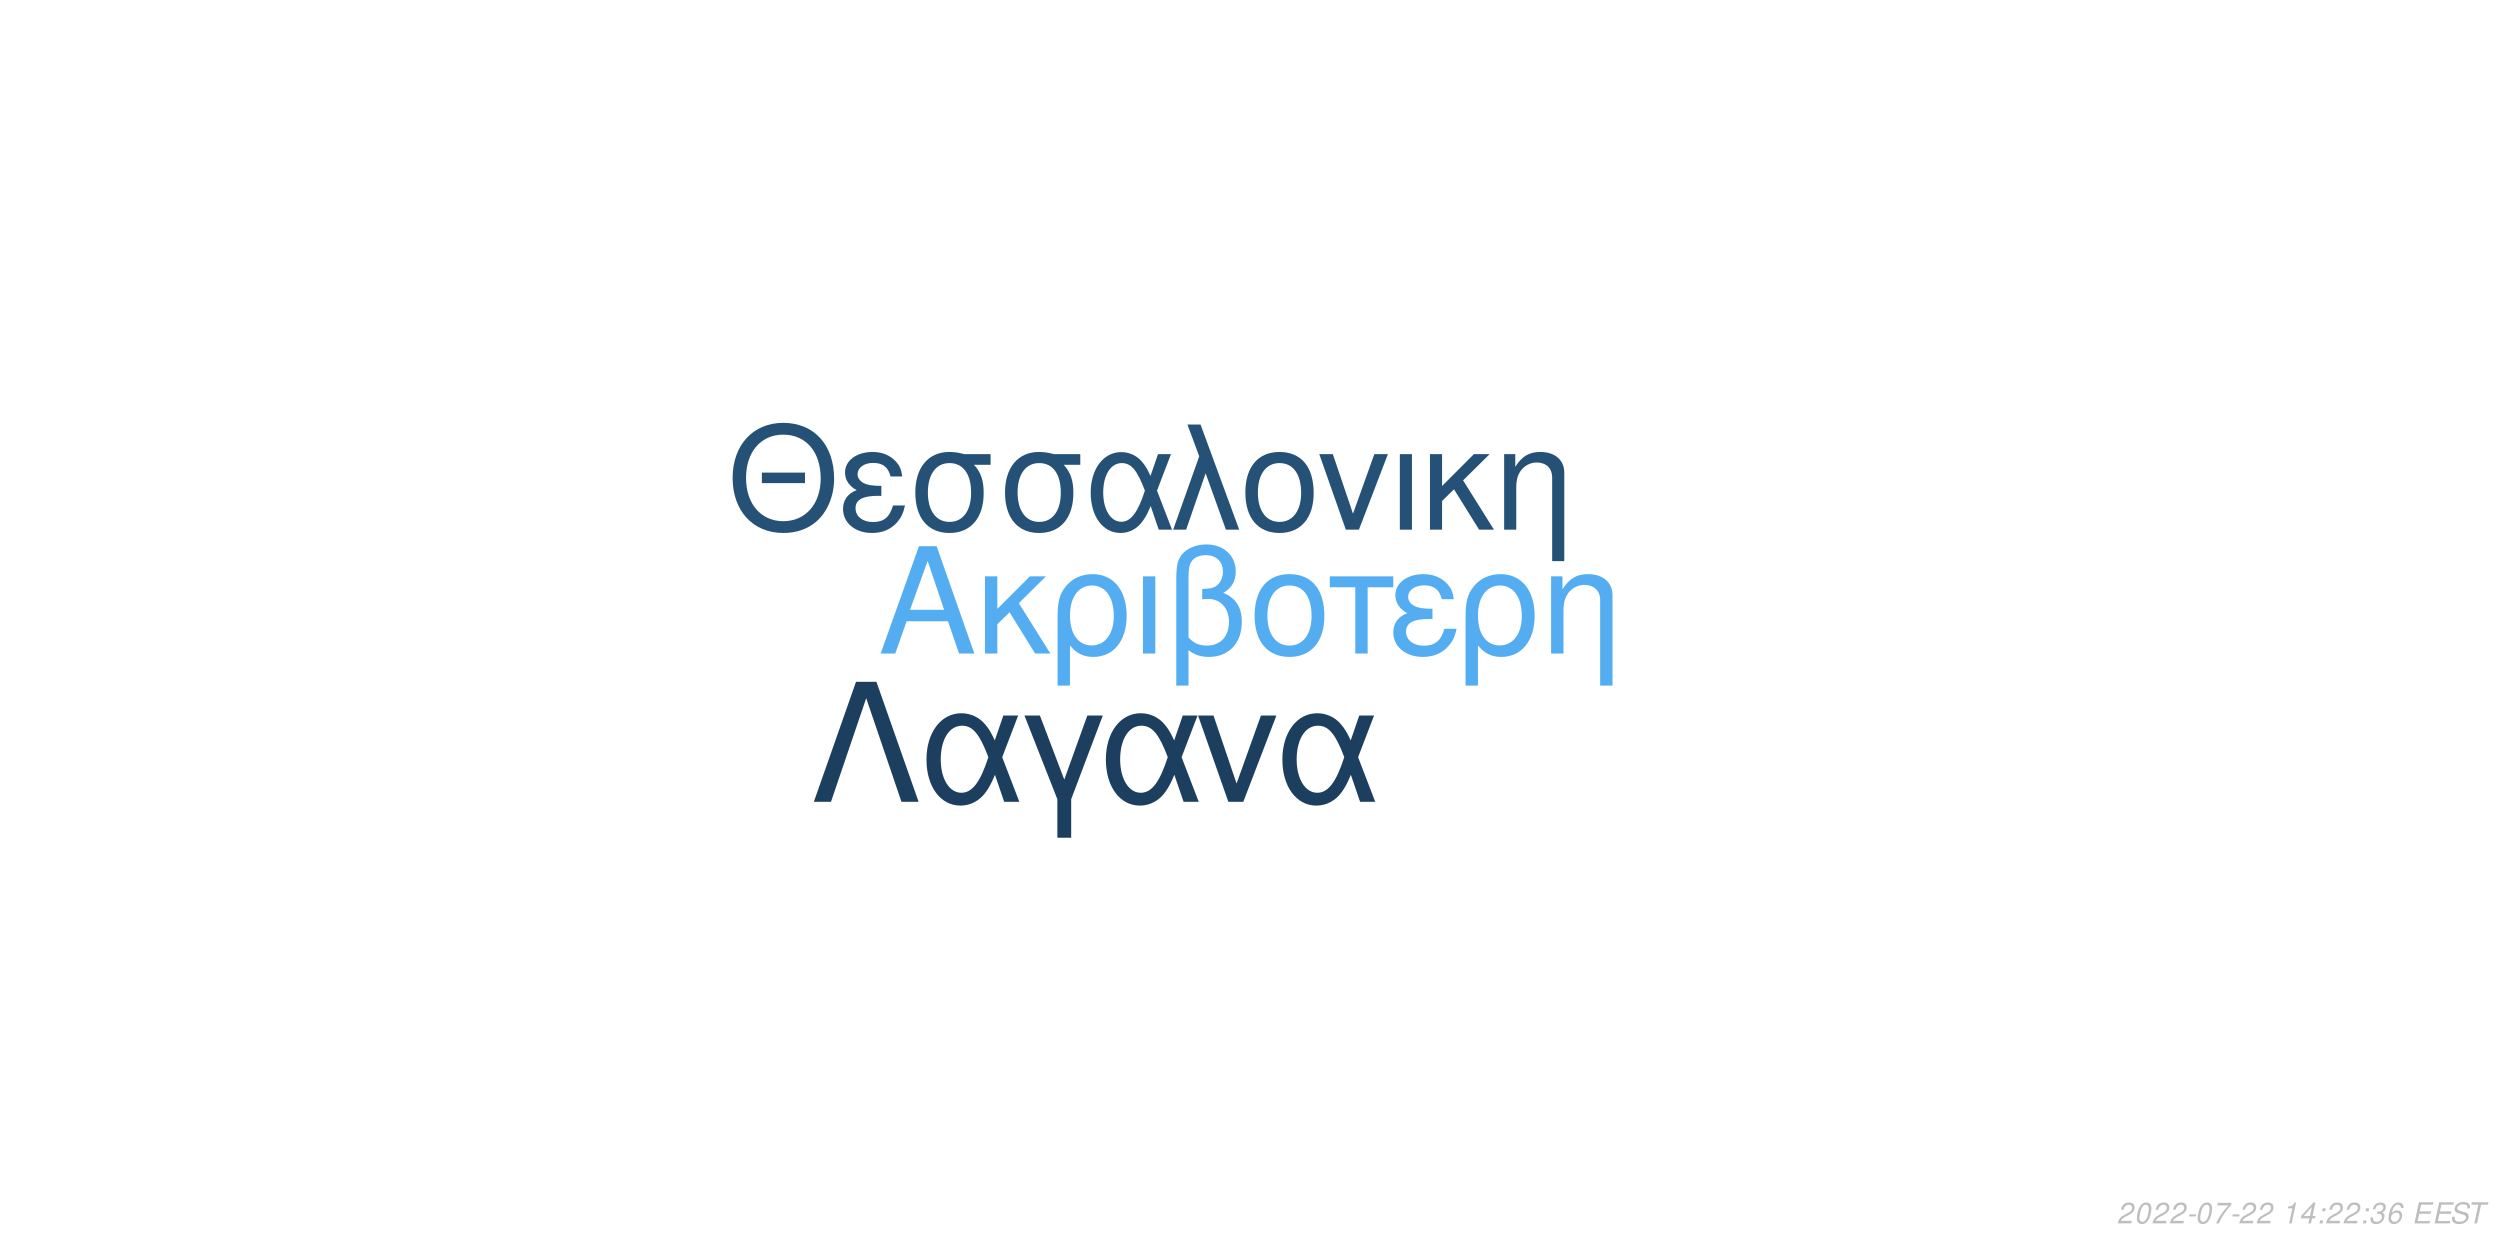
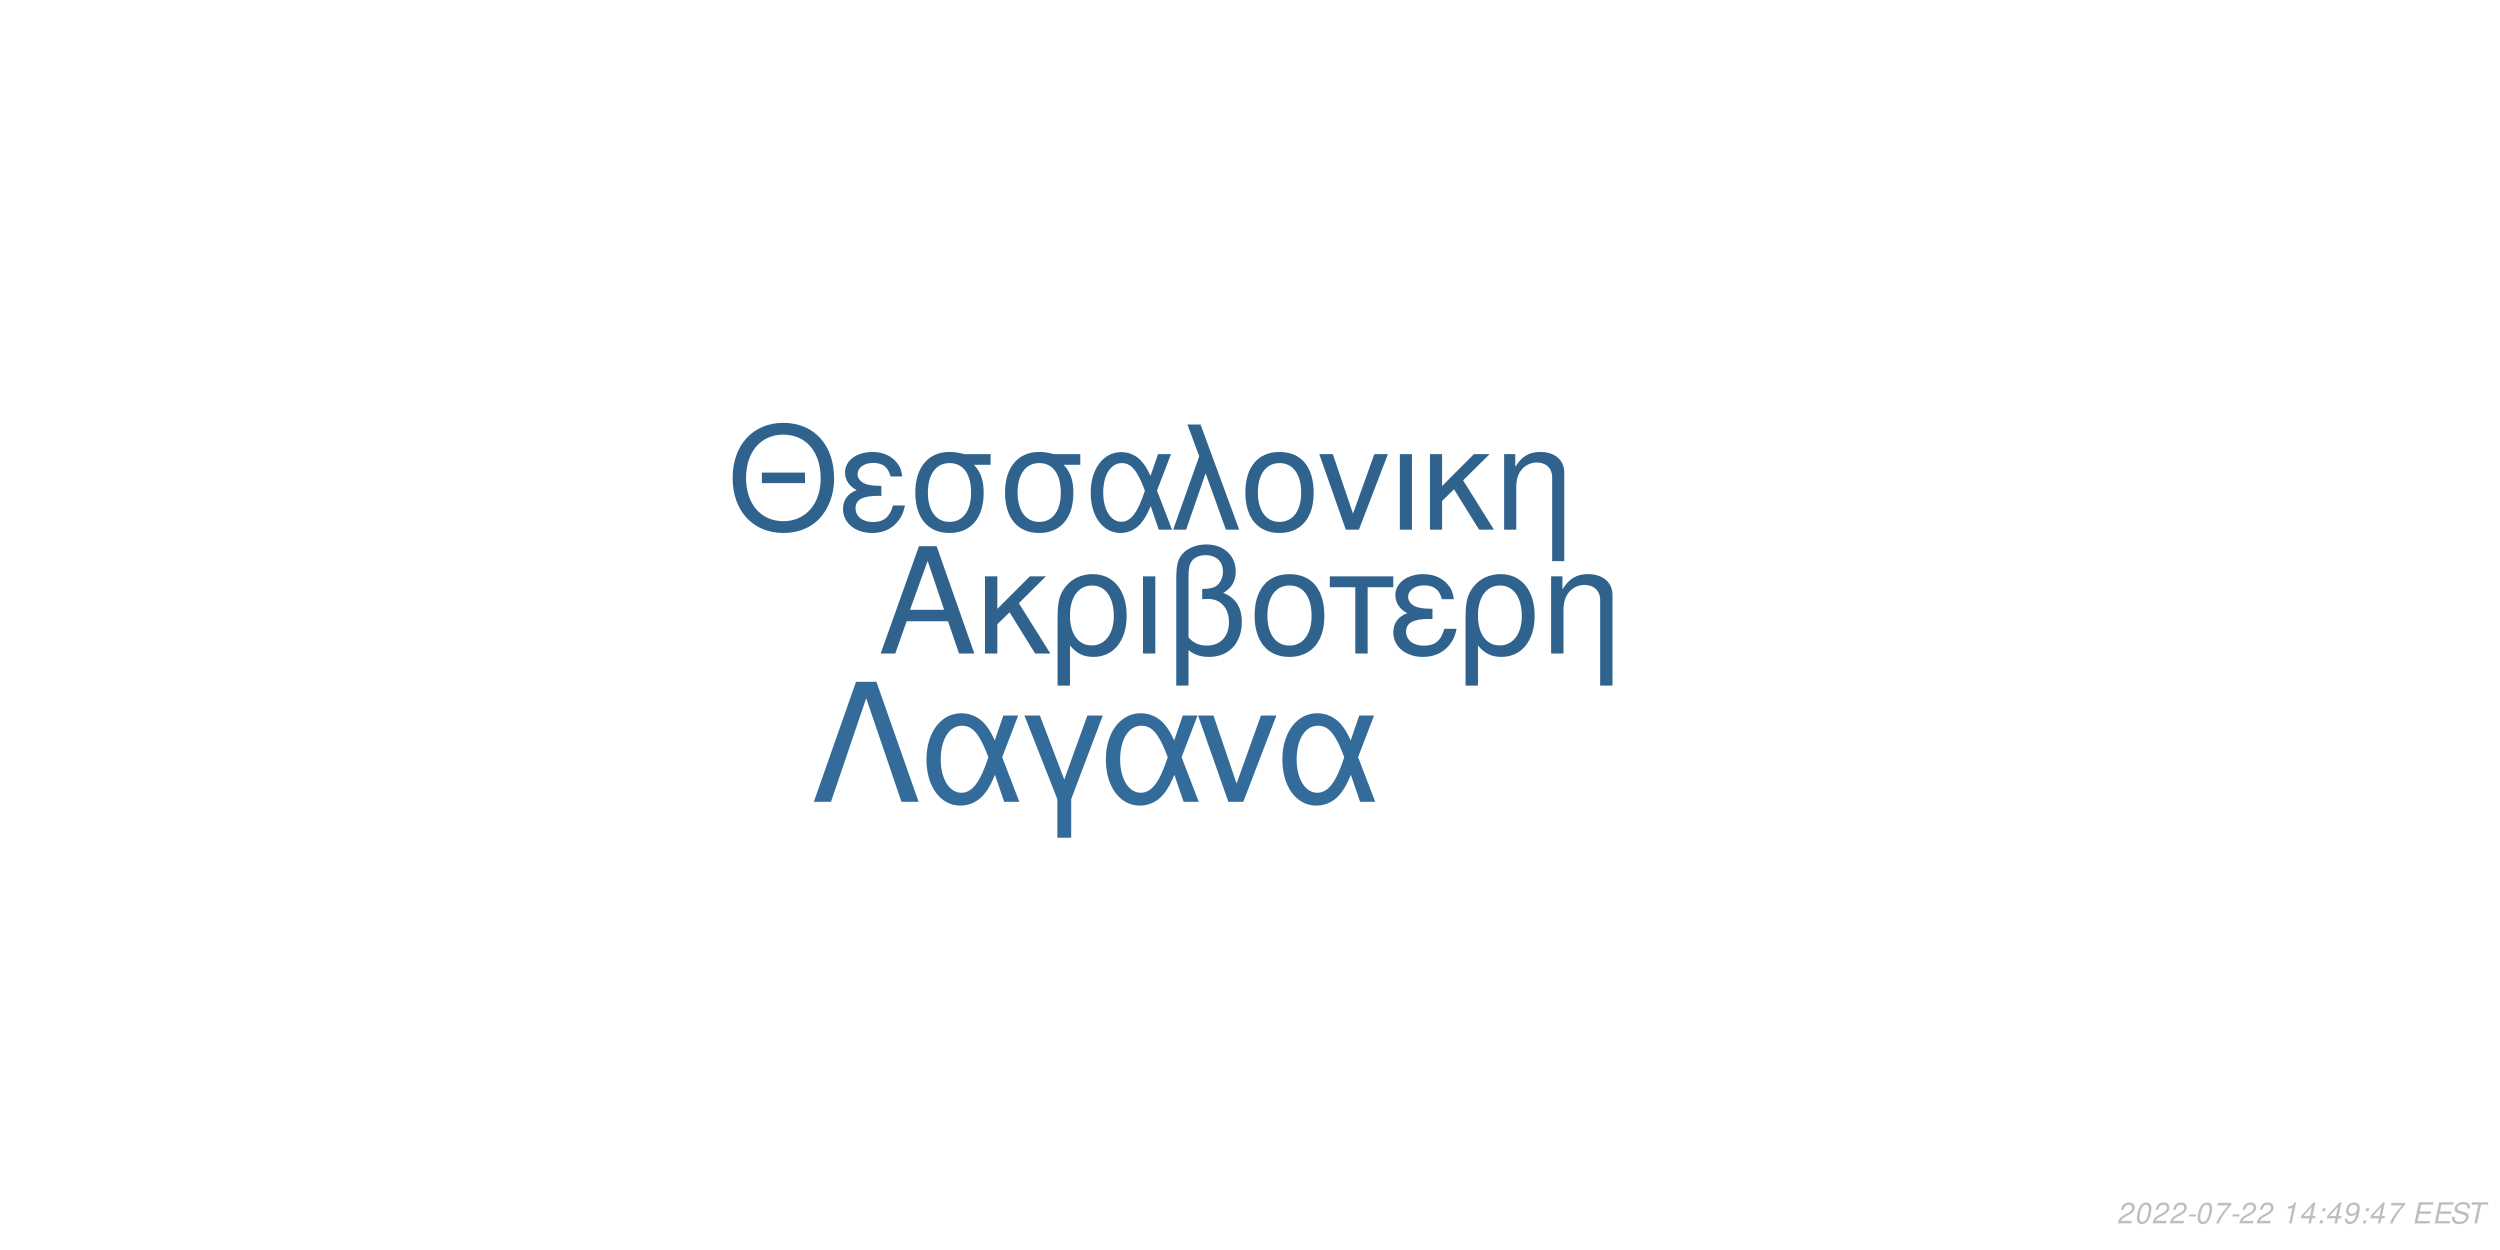
<svg xmlns="http://www.w3.org/2000/svg" xmlns:xlink="http://www.w3.org/1999/xlink" width="864pt" height="432pt" viewBox="0 0 864 432" version="1.1">
  <defs>
    <g>
      <symbol overflow="visible" id="glyph0-0">
        <path style="stroke:none;" d="" />
      </symbol>
      <symbol overflow="visible" id="glyph0-1">
        <path style="stroke:none;" d="M 24.125 -11.141 L 27.938 0 L 33.234 0 L 20.203 -37.094 L 14.094 -37.094 L 0.859 0 L 5.906 0 L 9.828 -11.141 Z M 22.797 -15.109 L 11 -15.109 L 17.094 -32.016 Z M 22.797 -15.109 " />
      </symbol>
      <symbol overflow="visible" id="glyph0-2">
        <path style="stroke:none;" d="M 7.172 -15.422 L 7.172 -26.672 L 2.906 -26.672 L 2.906 0 L 7.172 0 L 7.172 -10.125 L 11.406 -14.25 L 20.25 0 L 25.5 0 L 14.609 -17.406 L 23.969 -26.672 L 18.422 -26.672 Z M 7.172 -15.422 " />
      </symbol>
      <symbol overflow="visible" id="glyph0-3">
        <path style="stroke:none;" d="M 3 11.094 L 7.281 11.094 L 7.281 -2.797 C 9.516 -0.047 11.953 1.172 15.375 1.172 C 22.344 1.172 26.875 -4.422 26.875 -13.031 C 26.875 -21.891 22.297 -27.438 15.062 -27.438 C 11.297 -27.438 7.984 -25.906 5.797 -23.156 C 3.672 -20.516 3 -17.969 3 -12.359 Z M 14.906 -23.516 C 19.547 -23.516 22.438 -19.438 22.438 -12.922 C 22.438 -6.812 19.391 -2.797 14.812 -2.797 C 10.172 -2.797 7.281 -6.766 7.281 -13.125 C 7.281 -19.484 10.234 -23.516 14.906 -23.516 Z M 14.906 -23.516 " />
      </symbol>
      <symbol overflow="visible" id="glyph0-4">
        <path style="stroke:none;" d="M 3.516 0 L 7.781 0 L 7.781 -26.672 L 3.516 -26.672 Z M 3.516 0 " />
      </symbol>
      <symbol overflow="visible" id="glyph0-5">
        <path style="stroke:none;" d="M 4.016 11.094 L 8.25 11.094 L 8.25 -1.172 C 10.172 0.406 12.422 1.172 15.312 1.172 C 22.188 1.172 26.672 -3.609 26.672 -10.891 C 26.672 -15.984 24.578 -19.234 20.25 -20.969 C 23.109 -22.547 24.578 -25.031 24.578 -28.344 C 24.578 -33.844 20.406 -37.703 14.453 -37.703 C 10.938 -37.703 7.734 -36.391 6 -34.25 C 4.484 -32.422 4.016 -30.328 4.016 -25.391 Z M 8.25 -25.656 C 8.25 -29.359 8.5 -30.844 9.469 -32.062 C 10.375 -33.281 12.156 -34 14.094 -34 C 17.812 -34 20.156 -31.812 20.156 -28.297 C 20.156 -25.953 18.984 -23.812 17.297 -23.047 C 16.281 -22.547 15.469 -22.438 12.984 -22.297 L 12.984 -18.781 C 13.734 -18.828 14.344 -18.875 14.969 -18.875 C 19.344 -18.875 22.234 -15.719 22.234 -10.891 C 22.234 -5.906 19.281 -2.75 14.656 -2.75 C 11.953 -2.75 9.922 -3.609 8.25 -5.594 Z M 8.25 -25.656 " />
      </symbol>
      <symbol overflow="visible" id="glyph0-6">
        <path style="stroke:none;" d="M 14.094 -27.438 C 6.562 -27.438 2.094 -22.094 2.094 -13.125 C 2.094 -4.125 6.562 1.172 14.141 1.172 C 21.672 1.172 26.203 -4.172 26.203 -12.922 C 26.203 -22.188 21.828 -27.438 14.094 -27.438 Z M 14.141 -23.516 C 18.938 -23.516 21.781 -19.594 21.781 -12.984 C 21.781 -6.672 18.828 -2.75 14.141 -2.75 C 9.422 -2.75 6.516 -6.672 6.516 -13.125 C 6.516 -19.594 9.422 -23.516 14.141 -23.516 Z M 14.141 -23.516 " />
      </symbol>
      <symbol overflow="visible" id="glyph0-7">
        <path style="stroke:none;" d="M 7.891 0 L 12.156 0 L 12.156 -22.906 L 21.016 -22.906 L 21.016 -26.672 L -0.922 -26.672 L -0.922 -22.906 L 7.891 -22.906 Z M 7.891 0 " />
      </symbol>
      <symbol overflow="visible" id="glyph0-8">
        <path style="stroke:none;" d="M 14.562 -15.469 C 11.344 -15.469 9.562 -15.781 8.297 -16.438 C 6.922 -17.203 6.156 -18.328 6.156 -19.547 C 6.156 -21.891 8.453 -23.562 11.656 -23.562 C 15.062 -23.562 16.953 -22.094 17.812 -18.781 L 21.938 -18.781 C 21.578 -21.266 21.062 -22.5 19.797 -23.922 C 17.812 -26.203 14.906 -27.438 11.453 -27.438 C 5.797 -27.438 1.734 -24.375 1.734 -20.203 C 1.734 -17.609 3.156 -15.375 5.859 -13.938 C 2.797 -12.875 1.016 -10.484 1.016 -7.328 C 1.016 -2.391 5.297 1.172 11.25 1.172 C 14.969 1.172 17.906 -0.109 20.156 -2.641 C 21.578 -4.328 22.297 -5.797 22.906 -8.547 L 18.672 -8.547 C 17.5 -4.422 15.422 -2.703 11.609 -2.703 C 7.938 -2.703 5.438 -4.688 5.438 -7.578 C 5.438 -10.578 7.938 -11.953 13.484 -11.953 C 13.641 -11.953 14.094 -11.953 14.562 -11.906 Z M 14.562 -15.469 " />
      </symbol>
      <symbol overflow="visible" id="glyph0-9">
        <path style="stroke:none;" d="M 3.562 -26.672 L 3.562 0 L 7.844 0 L 7.844 -14.703 C 7.844 -17.906 8.5 -19.891 10.031 -21.531 C 11.406 -22.953 13.188 -23.719 15.062 -23.719 C 18.375 -23.719 20.516 -21.672 20.516 -18.469 L 20.516 11.094 L 24.781 11.094 L 24.781 -20.156 C 24.781 -24.578 21.469 -27.438 16.328 -27.438 C 12.359 -27.438 9.828 -25.906 7.484 -22.188 L 7.484 -26.672 Z M 3.562 -26.672 " />
      </symbol>
      <symbol overflow="visible" id="glyph1-0">
        <path style="stroke:none;" d="" />
      </symbol>
      <symbol overflow="visible" id="glyph1-1">
        <path style="stroke:none;" d="M 26.859 -19.734 L 11.953 -19.734 L 11.953 -16.094 L 26.859 -16.094 Z M 19.328 -36.922 C 8.922 -36.922 1.844 -29.25 1.844 -17.891 C 1.844 -6.484 8.875 1.141 19.391 1.141 C 23.812 1.141 27.703 -0.203 30.641 -2.688 C 34.578 -6.031 36.922 -11.656 36.922 -17.594 C 36.922 -29.297 30 -36.922 19.328 -36.922 Z M 19.328 -32.844 C 27.203 -32.844 32.281 -26.906 32.281 -17.688 C 32.281 -8.922 27.062 -2.938 19.391 -2.938 C 11.609 -2.938 6.484 -8.922 6.484 -17.891 C 6.484 -26.859 11.609 -32.844 19.328 -32.844 Z M 19.328 -32.844 " />
      </symbol>
      <symbol overflow="visible" id="glyph1-2">
        <path style="stroke:none;" d="M 14.25 -15.141 C 11.109 -15.141 9.375 -15.453 8.125 -16.094 C 6.781 -16.844 6.031 -17.938 6.031 -19.141 C 6.031 -21.422 8.266 -23.078 11.406 -23.078 C 14.75 -23.078 16.594 -21.625 17.438 -18.391 L 21.469 -18.391 C 21.125 -20.828 20.625 -22.031 19.391 -23.422 C 17.438 -25.656 14.594 -26.859 11.219 -26.859 C 5.688 -26.859 1.688 -23.875 1.688 -19.781 C 1.688 -17.234 3.094 -15.047 5.734 -13.656 C 2.734 -12.609 1 -10.266 1 -7.172 C 1 -2.344 5.188 1.141 11.016 1.141 C 14.656 1.141 17.547 -0.094 19.734 -2.594 C 21.125 -4.234 21.828 -5.688 22.422 -8.375 L 18.281 -8.375 C 17.141 -4.328 15.094 -2.641 11.359 -2.641 C 7.766 -2.641 5.328 -4.578 5.328 -7.422 C 5.328 -10.359 7.766 -11.703 13.203 -11.703 C 13.359 -11.703 13.797 -11.703 14.25 -11.656 Z M 14.25 -15.141 " />
      </symbol>
      <symbol overflow="visible" id="glyph1-3">
        <path style="stroke:none;" d="M 29 -26.109 L 19.938 -26.109 C 17.594 -26.703 16.438 -26.859 14.703 -26.859 C 7.469 -26.859 2.984 -21.469 2.984 -12.859 C 2.984 -4.031 7.375 1.141 14.797 1.141 C 22.172 1.141 26.609 -4.078 26.609 -12.656 C 26.609 -17.047 25.656 -19.828 23.266 -22.422 L 29 -22.422 Z M 14.797 -23.016 C 19.531 -23.016 22.266 -19.234 22.266 -12.75 C 22.266 -6.531 19.438 -2.688 14.797 -2.688 C 10.172 -2.688 7.328 -6.531 7.328 -12.859 C 7.328 -19.188 10.172 -23.016 14.797 -23.016 Z M 14.797 -23.016 " />
      </symbol>
      <symbol overflow="visible" id="glyph1-4">
        <path style="stroke:none;" d="M 29.344 -26.109 L 24.859 -26.109 L 22.266 -18.578 C 21.125 -21.031 20.484 -22.125 19.328 -23.469 C 17.547 -25.609 14.906 -26.812 12.156 -26.812 C 5.984 -26.812 1.594 -20.984 1.594 -12.812 C 1.594 -4.578 5.828 1.141 11.906 1.141 C 14.953 1.141 17.734 -0.344 19.625 -3.047 C 20.672 -4.531 21.281 -5.688 22.328 -8.172 L 25.109 0 L 29.703 0 L 24.516 -13.5 Z M 20.328 -13.5 C 17.891 -5.922 15.453 -2.734 12.156 -2.734 C 8.516 -2.734 5.922 -6.922 5.922 -12.812 C 5.922 -18.938 8.516 -23.016 12.359 -23.016 C 15.594 -23.016 17.688 -20.531 20.328 -13.5 Z M 20.328 -13.5 " />
      </symbol>
      <symbol overflow="visible" id="glyph1-5">
        <path style="stroke:none;" d="M 1.094 0 L 5.578 0 L 12.312 -19.484 L 19.328 0 L 23.922 0 L 10.562 -36.328 L 6.031 -36.328 L 10.109 -25.359 Z M 1.094 0 " />
      </symbol>
      <symbol overflow="visible" id="glyph1-6">
        <path style="stroke:none;" d="M 13.797 -26.859 C 6.422 -26.859 2.047 -21.625 2.047 -12.859 C 2.047 -4.031 6.422 1.141 13.859 1.141 C 21.234 1.141 25.656 -4.078 25.656 -12.656 C 25.656 -21.719 21.375 -26.859 13.797 -26.859 Z M 13.859 -23.016 C 18.531 -23.016 21.328 -19.188 21.328 -12.703 C 21.328 -6.531 18.438 -2.688 13.859 -2.688 C 9.219 -2.688 6.375 -6.531 6.375 -12.859 C 6.375 -19.188 9.219 -23.016 13.859 -23.016 Z M 13.859 -23.016 " />
      </symbol>
      <symbol overflow="visible" id="glyph1-7">
        <path style="stroke:none;" d="M 14.297 0 L 24.312 -26.109 L 19.625 -26.109 L 12.25 -5.531 L 5.281 -26.109 L 0.594 -26.109 L 9.766 0 Z M 14.297 0 " />
      </symbol>
      <symbol overflow="visible" id="glyph1-8">
        <path style="stroke:none;" d="M 3.438 0 L 7.625 0 L 7.625 -26.109 L 3.438 -26.109 Z M 3.438 0 " />
      </symbol>
      <symbol overflow="visible" id="glyph1-9">
        <path style="stroke:none;" d="M 7.031 -15.094 L 7.031 -26.109 L 2.844 -26.109 L 2.844 0 L 7.031 0 L 7.031 -9.922 L 11.156 -13.953 L 19.828 0 L 24.969 0 L 14.297 -17.047 L 23.469 -26.109 L 18.031 -26.109 Z M 7.031 -15.094 " />
      </symbol>
      <symbol overflow="visible" id="glyph1-10">
        <path style="stroke:none;" d="M 3.484 -26.109 L 3.484 0 L 7.672 0 L 7.672 -14.406 C 7.672 -17.547 8.328 -19.484 9.812 -21.078 C 11.156 -22.469 12.906 -23.219 14.75 -23.219 C 17.984 -23.219 20.078 -21.234 20.078 -18.094 L 20.078 10.859 L 24.266 10.859 L 24.266 -19.734 C 24.266 -24.062 21.031 -26.859 16 -26.859 C 12.109 -26.859 9.609 -25.359 7.328 -21.719 L 7.328 -26.109 Z M 3.484 -26.109 " />
      </symbol>
      <symbol overflow="visible" id="glyph2-0">
        <path style="stroke:none;" d="" />
      </symbol>
      <symbol overflow="visible" id="glyph2-1">
        <path style="stroke:none;" d="M 22.531 -41.484 L 15.484 -41.484 L 0.906 0 L 6.828 0 L 19 -35.797 L 31.188 0 L 37.109 0 Z M 22.531 -41.484 " />
      </symbol>
      <symbol overflow="visible" id="glyph2-2">
        <path style="stroke:none;" d="M 33.516 -29.812 L 28.391 -29.812 L 25.438 -21.219 C 24.125 -24.016 23.391 -25.266 22.078 -26.797 C 20.031 -29.25 17.016 -30.609 13.891 -30.609 C 6.828 -30.609 1.828 -23.953 1.828 -14.625 C 1.828 -5.234 6.656 1.312 13.594 1.312 C 17.078 1.312 20.266 -0.391 22.422 -3.469 C 23.609 -5.172 24.297 -6.484 25.5 -9.328 L 28.688 0 L 33.922 0 L 28 -15.422 Z M 23.219 -15.422 C 20.422 -6.766 17.641 -3.125 13.891 -3.125 C 9.734 -3.125 6.766 -7.906 6.766 -14.625 C 6.766 -21.625 9.734 -26.297 14.109 -26.297 C 17.812 -26.297 20.203 -23.453 23.219 -15.422 Z M 23.219 -15.422 " />
      </symbol>
      <symbol overflow="visible" id="glyph2-3">
        <path style="stroke:none;" d="M 12.062 12.406 L 16.844 12.406 L 16.844 -0.906 L 27.766 -29.812 L 22.422 -29.812 L 14.453 -7.688 L 6.031 -29.812 L 0.688 -29.812 L 12.062 -0.906 Z M 12.062 12.406 " />
      </symbol>
      <symbol overflow="visible" id="glyph2-4">
        <path style="stroke:none;" d="M 16.328 0 L 27.766 -29.812 L 22.422 -29.812 L 14 -6.312 L 6.031 -29.812 L 0.688 -29.812 L 11.156 0 Z M 16.328 0 " />
      </symbol>
      <symbol overflow="visible" id="glyph3-0">
        <path style="stroke:none;" d="" />
      </symbol>
      <symbol overflow="visible" id="glyph3-1">
        <path style="stroke:none;" d="M 5.234 -0.875 L 1.469 -0.875 C 1.641 -1.375 2.203 -1.891 3.109 -2.344 L 4.234 -2.938 C 5.562 -3.625 6.219 -4.469 6.219 -5.484 C 6.219 -5.938 6.062 -6.359 5.797 -6.656 C 5.469 -7.047 4.984 -7.234 4.312 -7.234 C 2.766 -7.234 1.891 -6.453 1.484 -4.734 L 2.375 -4.734 C 2.484 -5.188 2.609 -5.484 2.797 -5.75 C 3.094 -6.203 3.609 -6.453 4.188 -6.453 C 4.891 -6.453 5.344 -6.031 5.344 -5.375 C 5.344 -4.703 4.859 -4.094 4.016 -3.656 L 2.984 -3.125 C 1.234 -2.188 0.797 -1.656 0.344 -0.016 L 5.047 -0.016 Z M 5.234 -0.875 " />
      </symbol>
      <symbol overflow="visible" id="glyph3-2">
        <path style="stroke:none;" d="M 4.203 -7.234 C 3.375 -7.234 2.688 -6.812 2.125 -5.984 C 1.484 -5.047 0.984 -3.188 0.984 -1.734 C 0.984 -1.109 1.172 -0.562 1.484 -0.266 C 1.797 0.047 2.281 0.234 2.766 0.234 C 3.625 0.234 4.281 -0.156 4.859 -1.016 C 5.516 -1.953 6 -3.797 6 -5.266 C 6 -6.5 5.328 -7.234 4.203 -7.234 Z M 4.094 -6.453 C 4.734 -6.453 5.125 -5.984 5.125 -5.156 C 5.125 -4.203 4.781 -2.625 4.406 -1.812 C 3.984 -0.938 3.516 -0.547 2.875 -0.547 C 2.25 -0.547 1.875 -1.031 1.875 -1.828 C 1.875 -2.797 2.203 -4.344 2.594 -5.203 C 2.984 -6.047 3.453 -6.453 4.094 -6.453 Z M 4.094 -6.453 " />
      </symbol>
      <symbol overflow="visible" id="glyph3-3">
        <path style="stroke:none;" d="M 3.516 -3.125 L 1.125 -3.125 L 0.969 -2.406 L 3.359 -2.406 Z M 3.516 -3.125 " />
      </symbol>
      <symbol overflow="visible" id="glyph3-4">
        <path style="stroke:none;" d="M 6.703 -7.094 L 1.953 -7.094 L 1.766 -6.219 L 5.594 -6.219 C 3.344 -3.688 2.266 -2.109 1.375 0 L 2.344 0 C 3.031 -1.906 4.828 -4.594 6.547 -6.281 Z M 6.703 -7.094 " />
      </symbol>
      <symbol overflow="visible" id="glyph3-5">
        <path style="stroke:none;" d="" />
      </symbol>
      <symbol overflow="visible" id="glyph3-6">
        <path style="stroke:none;" d="M 3.703 -5.188 L 2.594 0 L 3.469 0 L 5.016 -7.234 L 4.438 -7.234 C 3.906 -6.156 3.688 -6.016 2.234 -5.812 L 2.109 -5.188 Z M 3.703 -5.188 " />
      </symbol>
      <symbol overflow="visible" id="glyph3-7">
        <path style="stroke:none;" d="M 3.625 -1.75 L 3.266 0 L 4.141 0 L 4.516 -1.75 L 5.562 -1.75 L 5.734 -2.531 L 4.688 -2.531 L 5.688 -7.234 L 5.016 -7.234 L 0.844 -2.672 L 0.641 -1.75 Z M 3.797 -2.531 L 1.594 -2.531 L 4.469 -5.703 Z M 3.797 -2.531 " />
      </symbol>
      <symbol overflow="visible" id="glyph3-8">
        <path style="stroke:none;" d="M 2.359 -1.031 L 1.312 -1.031 L 1.094 0 L 2.141 0 Z M 3.266 -5.234 L 2.219 -5.234 L 2 -4.203 L 3.047 -4.203 Z M 3.266 -5.234 " />
      </symbol>
      <symbol overflow="visible" id="glyph3-9">
-         <path style="stroke:none;" d="M 2.922 -3.312 C 3.125 -3.344 3.234 -3.344 3.375 -3.344 C 4.203 -3.344 4.688 -3 4.688 -2.406 C 4.688 -1.312 3.906 -0.547 2.781 -0.547 C 2.047 -0.547 1.594 -0.938 1.594 -1.562 C 1.594 -1.719 1.609 -1.844 1.656 -2.094 L 0.766 -2.094 C 0.734 -1.797 0.719 -1.641 0.719 -1.469 C 0.719 -0.375 1.406 0.234 2.641 0.234 C 3.547 0.234 4.297 -0.078 4.812 -0.656 C 5.266 -1.156 5.562 -1.875 5.562 -2.547 C 5.562 -3.125 5.344 -3.453 4.797 -3.734 C 5.641 -4.234 6.016 -4.844 6.016 -5.734 C 6.016 -6.656 5.312 -7.234 4.203 -7.234 C 3.375 -7.234 2.672 -6.938 2.188 -6.375 C 1.891 -6.031 1.703 -5.641 1.516 -4.906 L 2.391 -4.906 C 2.5 -5.359 2.594 -5.594 2.734 -5.812 C 3.047 -6.234 3.516 -6.453 4.078 -6.453 C 4.734 -6.453 5.141 -6.125 5.141 -5.578 C 5.141 -5.188 5.016 -4.797 4.797 -4.547 C 4.516 -4.234 4 -4.062 3.266 -4.062 L 3.078 -4.062 Z M 2.922 -3.312 " />
+         <path style="stroke:none;" d="M 0.844 -1.656 C 0.844 -1.547 0.844 -1.438 0.844 -1.375 C 0.844 -0.406 1.531 0.234 2.578 0.234 C 3.203 0.234 3.766 0.016 4.297 -0.438 C 4.938 -1 5.312 -1.656 5.594 -2.719 C 5.844 -3.672 6.016 -4.766 6.016 -5.375 C 6.016 -5.844 5.844 -6.328 5.547 -6.656 C 5.203 -7.031 4.703 -7.234 4.062 -7.234 C 2.516 -7.234 1.297 -5.938 1.297 -4.266 C 1.297 -3.203 1.984 -2.547 3.047 -2.547 C 3.484 -2.547 3.953 -2.672 4.281 -2.891 C 4.406 -2.984 4.547 -3.078 4.828 -3.344 C 4.438 -1.484 3.703 -0.547 2.703 -0.547 C 2.109 -0.547 1.719 -0.938 1.719 -1.547 L 1.719 -1.656 Z M 3.953 -6.453 C 4.625 -6.453 5.141 -5.953 5.141 -5.281 C 5.141 -4.188 4.312 -3.312 3.297 -3.312 C 2.594 -3.312 2.172 -3.734 2.172 -4.453 C 2.172 -5.562 2.984 -6.453 3.953 -6.453 Z M 3.953 -6.453 " />
      </symbol>
      <symbol overflow="visible" id="glyph3-10">
-         <path style="stroke:none;" d="M 6.125 -5.344 L 6.141 -5.625 C 6.141 -6.609 5.453 -7.234 4.391 -7.234 C 3.438 -7.234 2.641 -6.719 2.016 -5.703 C 1.422 -4.781 0.938 -2.953 0.938 -1.688 C 0.938 -0.516 1.688 0.234 2.859 0.234 C 3.703 0.234 4.438 -0.156 5 -0.875 C 5.406 -1.422 5.672 -2.156 5.672 -2.766 C 5.672 -3.812 4.969 -4.5 3.906 -4.5 C 3.234 -4.5 2.672 -4.234 2.094 -3.625 C 2.406 -5.375 3.234 -6.453 4.25 -6.453 C 4.703 -6.453 5.062 -6.234 5.172 -5.844 C 5.203 -5.719 5.234 -5.578 5.25 -5.344 Z M 3.656 -3.734 C 4.344 -3.734 4.797 -3.281 4.797 -2.625 C 4.797 -1.469 3.984 -0.547 2.984 -0.547 C 2.297 -0.547 1.812 -1.047 1.812 -1.766 C 1.812 -2.859 2.625 -3.734 3.656 -3.734 Z M 3.656 -3.734 " />
+         <path style="stroke:none;" d="M 2.547 -3.312 L 6.5 -3.312 L 6.688 -4.141 L 2.719 -4.141 L 3.219 -6.469 L 7.344 -6.469 L 7.516 -7.297 L 2.453 -7.297 L 0.906 0 L 6.125 0 L 6.297 -0.812 L 2.016 -0.812 Z M 2.547 -3.312 " />
      </symbol>
      <symbol overflow="visible" id="glyph3-11">
-         <path style="stroke:none;" d="M 2.547 -3.312 L 6.5 -3.312 L 6.688 -4.141 L 2.719 -4.141 L 3.219 -6.469 L 7.344 -6.469 L 7.516 -7.297 L 2.453 -7.297 L 0.906 0 L 6.125 0 L 6.297 -0.812 L 2.016 -0.812 Z M 2.547 -3.312 " />
+         <path style="stroke:none;" d="M 7.062 -5.156 C 7.125 -5.438 7.141 -5.562 7.141 -5.703 C 7.141 -6.156 6.938 -6.594 6.594 -6.891 C 6.188 -7.25 5.656 -7.406 4.875 -7.406 C 3.844 -7.406 3.047 -7.125 2.5 -6.562 C 2.094 -6.141 1.781 -5.438 1.781 -4.922 C 1.781 -4.297 2.219 -3.766 2.891 -3.562 L 4.594 -3.094 C 5.406 -2.859 5.734 -2.578 5.734 -2.094 C 5.734 -1.781 5.547 -1.406 5.266 -1.141 C 4.844 -0.766 4.266 -0.578 3.453 -0.578 C 2.328 -0.578 1.812 -0.984 1.812 -1.906 C 1.812 -2.047 1.812 -2.125 1.844 -2.312 L 0.984 -2.312 C 0.906 -2.062 0.891 -1.906 0.891 -1.688 C 0.891 -0.484 1.797 0.234 3.297 0.234 C 4.359 0.234 5.234 -0.062 5.812 -0.609 C 6.344 -1.078 6.688 -1.797 6.688 -2.375 C 6.688 -2.641 6.609 -2.906 6.453 -3.156 C 6.234 -3.5 5.938 -3.703 5.469 -3.828 L 3.75 -4.312 C 2.984 -4.547 2.734 -4.734 2.734 -5.188 C 2.734 -5.547 2.875 -5.844 3.188 -6.109 C 3.547 -6.438 4.031 -6.594 4.703 -6.594 C 5.266 -6.594 5.688 -6.484 5.906 -6.297 C 6.094 -6.125 6.219 -5.797 6.219 -5.516 C 6.219 -5.422 6.203 -5.344 6.188 -5.156 Z M 7.062 -5.156 " />
      </symbol>
      <symbol overflow="visible" id="glyph3-12">
-         <path style="stroke:none;" d="M 7.062 -5.156 C 7.125 -5.438 7.141 -5.562 7.141 -5.703 C 7.141 -6.156 6.938 -6.594 6.594 -6.891 C 6.188 -7.25 5.656 -7.406 4.875 -7.406 C 3.844 -7.406 3.047 -7.125 2.5 -6.562 C 2.094 -6.141 1.781 -5.438 1.781 -4.922 C 1.781 -4.297 2.219 -3.766 2.891 -3.562 L 4.594 -3.094 C 5.406 -2.859 5.734 -2.578 5.734 -2.094 C 5.734 -1.781 5.547 -1.406 5.266 -1.141 C 4.844 -0.766 4.266 -0.578 3.453 -0.578 C 2.328 -0.578 1.812 -0.984 1.812 -1.906 C 1.812 -2.047 1.812 -2.125 1.844 -2.312 L 0.984 -2.312 C 0.906 -2.062 0.891 -1.906 0.891 -1.688 C 0.891 -0.484 1.797 0.234 3.297 0.234 C 4.359 0.234 5.234 -0.062 5.812 -0.609 C 6.344 -1.078 6.688 -1.797 6.688 -2.375 C 6.688 -2.641 6.609 -2.906 6.453 -3.156 C 6.234 -3.5 5.938 -3.703 5.469 -3.828 L 3.75 -4.312 C 2.984 -4.547 2.734 -4.734 2.734 -5.188 C 2.734 -5.547 2.875 -5.844 3.188 -6.109 C 3.547 -6.438 4.031 -6.594 4.703 -6.594 C 5.266 -6.594 5.688 -6.484 5.906 -6.297 C 6.094 -6.125 6.219 -5.797 6.219 -5.516 C 6.219 -5.422 6.203 -5.344 6.188 -5.156 Z M 7.062 -5.156 " />
-       </symbol>
-       <symbol overflow="visible" id="glyph3-13">
        <path style="stroke:none;" d="M 4.938 -6.469 L 7.312 -6.469 L 7.484 -7.297 L 1.75 -7.297 L 1.578 -6.469 L 3.984 -6.469 L 2.609 0 L 3.547 0 Z M 4.938 -6.469 " />
      </symbol>
    </g>
  </defs>
  <g id="surface1">
    <rect x="0" y="0" width="864" height="432" style="fill:rgb(100%,100%,100%);fill-opacity:1;stroke:none;" />
-     <g style="fill:rgb(32.941%,67.843%,94.51%);fill-opacity:1;">
+     <g style="fill:rgb(18.431%,38.824%,55.686%);fill-opacity:1;">
      <use xlink:href="#glyph0-1" x="303.5" y="225.861" />
      <use xlink:href="#glyph0-2" x="337.5" y="225.861" />
      <use xlink:href="#glyph0-3" x="362.5" y="225.861" />
      <use xlink:href="#glyph0-4" x="391.5" y="225.861" />
      <use xlink:href="#glyph0-5" x="402.5" y="225.861" />
      <use xlink:href="#glyph0-6" x="431.5" y="225.861" />
      <use xlink:href="#glyph0-7" x="460.5" y="225.861" />
      <use xlink:href="#glyph0-8" x="480.5" y="225.861" />
      <use xlink:href="#glyph0-3" x="503.5" y="225.861" />
      <use xlink:href="#glyph0-9" x="532.5" y="225.861" />
    </g>
-     <g style="fill:rgb(14.902%,31.765%,46.275%);fill-opacity:1;">
+     <g style="fill:rgb(18.431%,38.824%,55.686%);fill-opacity:1;">
      <use xlink:href="#glyph1-1" x="251.348" y="183.058" />
      <use xlink:href="#glyph1-2" x="290.348" y="183.058" />
      <use xlink:href="#glyph1-3" x="313.348" y="183.058" />
      <use xlink:href="#glyph1-3" x="344.348" y="183.058" />
      <use xlink:href="#glyph1-4" x="375.348" y="183.058" />
      <use xlink:href="#glyph1-5" x="404.348" y="183.058" />
      <use xlink:href="#glyph1-6" x="428.348" y="183.058" />
      <use xlink:href="#glyph1-7" x="455.348" y="183.058" />
      <use xlink:href="#glyph1-8" x="480.348" y="183.058" />
      <use xlink:href="#glyph1-9" x="491.348" y="183.058" />
      <use xlink:href="#glyph1-10" x="516.348" y="183.058" />
    </g>
-     <g style="fill:rgb(11.373%,24.706%,37.255%);fill-opacity:1;">
+     <g style="fill:rgb(20%,42.353%,60.392%);fill-opacity:1;">
      <use xlink:href="#glyph2-1" x="280.359" y="277.105" />
      <use xlink:href="#glyph2-2" x="318.359" y="277.105" />
      <use xlink:href="#glyph2-3" x="353.359" y="277.105" />
      <use xlink:href="#glyph2-2" x="380.359" y="277.105" />
      <use xlink:href="#glyph2-4" x="413.359" y="277.105" />
      <use xlink:href="#glyph2-2" x="441.359" y="277.105" />
    </g>
    <g style="fill:rgb(74.51%,74.51%,74.51%);fill-opacity:1;">
      <use xlink:href="#glyph3-1" x="731.52" y="422.81" />
      <use xlink:href="#glyph3-2" x="737.52" y="422.81" />
      <use xlink:href="#glyph3-1" x="743.52" y="422.81" />
      <use xlink:href="#glyph3-1" x="749.52" y="422.81" />
      <use xlink:href="#glyph3-3" x="755.52" y="422.81" />
      <use xlink:href="#glyph3-2" x="758.52" y="422.81" />
      <use xlink:href="#glyph3-4" x="764.52" y="422.81" />
      <use xlink:href="#glyph3-3" x="770.52" y="422.81" />
      <use xlink:href="#glyph3-1" x="773.52" y="422.81" />
      <use xlink:href="#glyph3-1" x="779.52" y="422.81" />
      <use xlink:href="#glyph3-5" x="785.52" y="422.81" />
      <use xlink:href="#glyph3-6" x="788.52" y="422.81" />
      <use xlink:href="#glyph3-7" x="794.52" y="422.81" />
      <use xlink:href="#glyph3-8" x="800.52" y="422.81" />
-       <use xlink:href="#glyph3-1" x="803.52" y="422.81" />
-       <use xlink:href="#glyph3-1" x="809.52" y="422.81" />
+       <use xlink:href="#glyph3-7" x="803.52" y="422.81" />
+       <use xlink:href="#glyph3-9" x="809.52" y="422.81" />
      <use xlink:href="#glyph3-8" x="815.52" y="422.81" />
-       <use xlink:href="#glyph3-9" x="818.52" y="422.81" />
-       <use xlink:href="#glyph3-10" x="824.52" y="422.81" />
+       <use xlink:href="#glyph3-7" x="818.52" y="422.81" />
+       <use xlink:href="#glyph3-4" x="824.52" y="422.81" />
      <use xlink:href="#glyph3-5" x="830.52" y="422.81" />
-       <use xlink:href="#glyph3-11" x="833.52" y="422.81" />
-       <use xlink:href="#glyph3-11" x="840.52" y="422.81" />
-       <use xlink:href="#glyph3-12" x="846.52" y="422.81" />
-       <use xlink:href="#glyph3-13" x="852.52" y="422.81" />
+       <use xlink:href="#glyph3-10" x="833.52" y="422.81" />
+       <use xlink:href="#glyph3-10" x="840.52" y="422.81" />
+       <use xlink:href="#glyph3-11" x="846.52" y="422.81" />
+       <use xlink:href="#glyph3-12" x="852.52" y="422.81" />
    </g>
  </g>
</svg>
